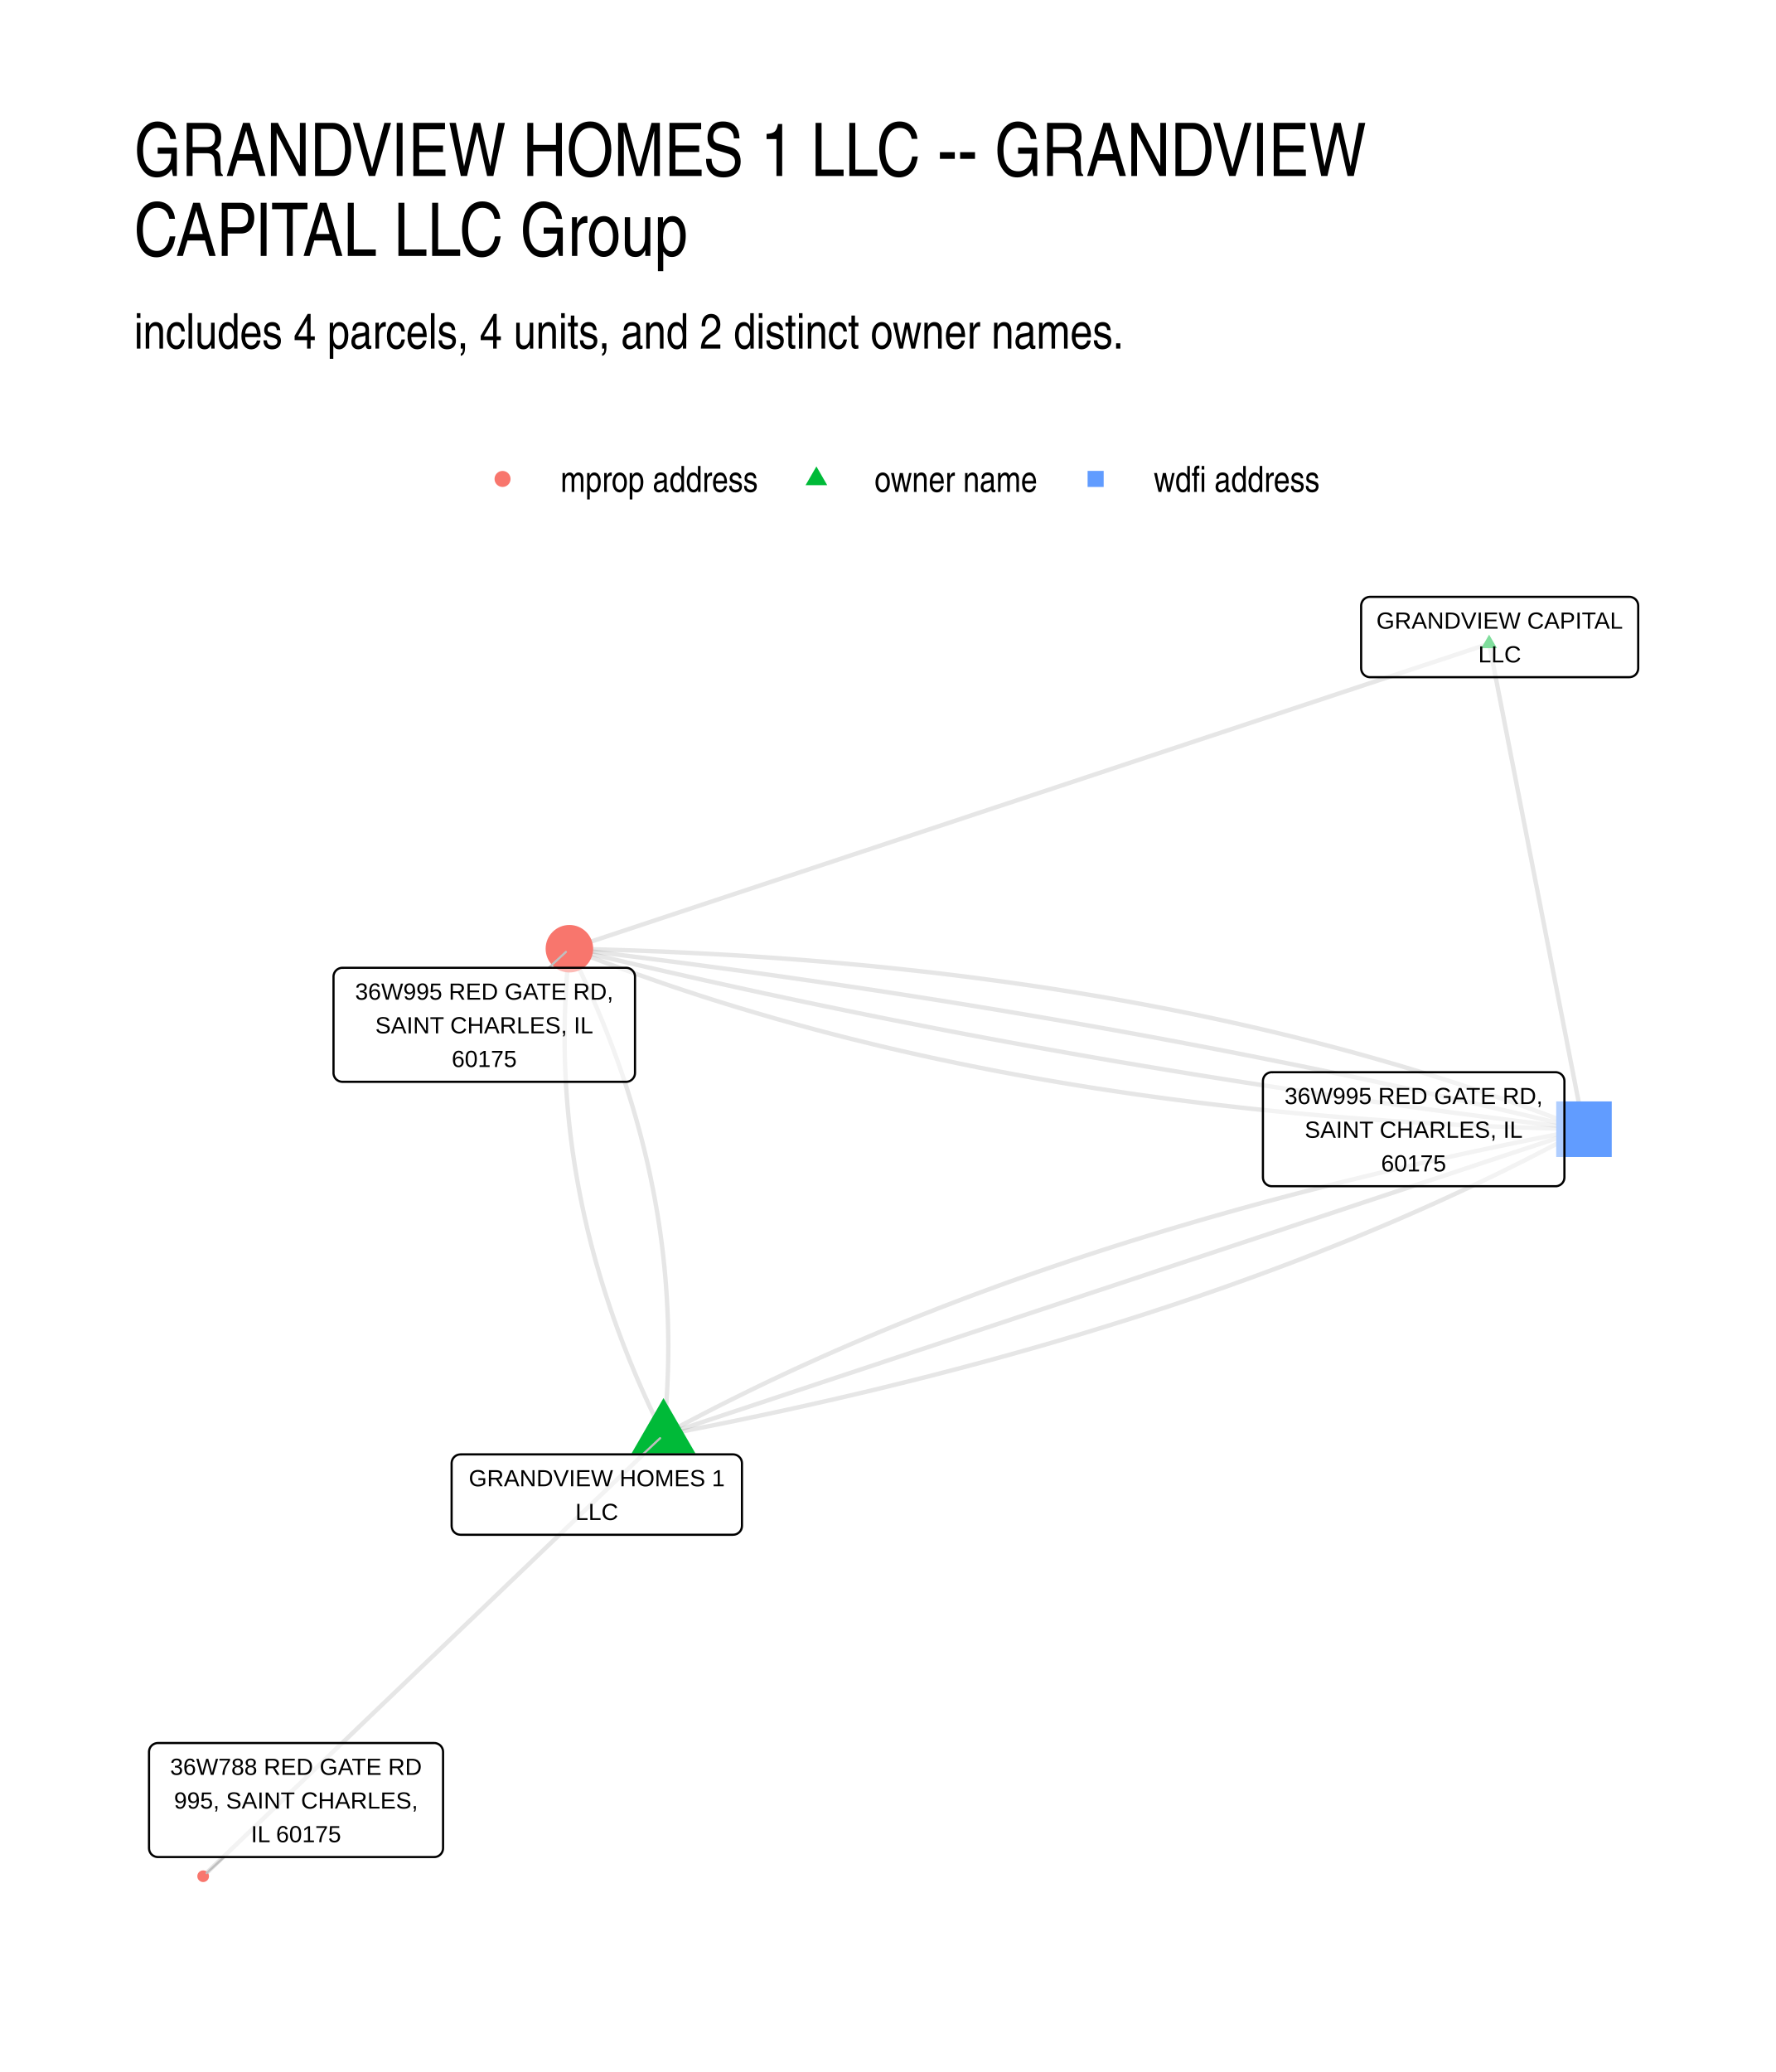
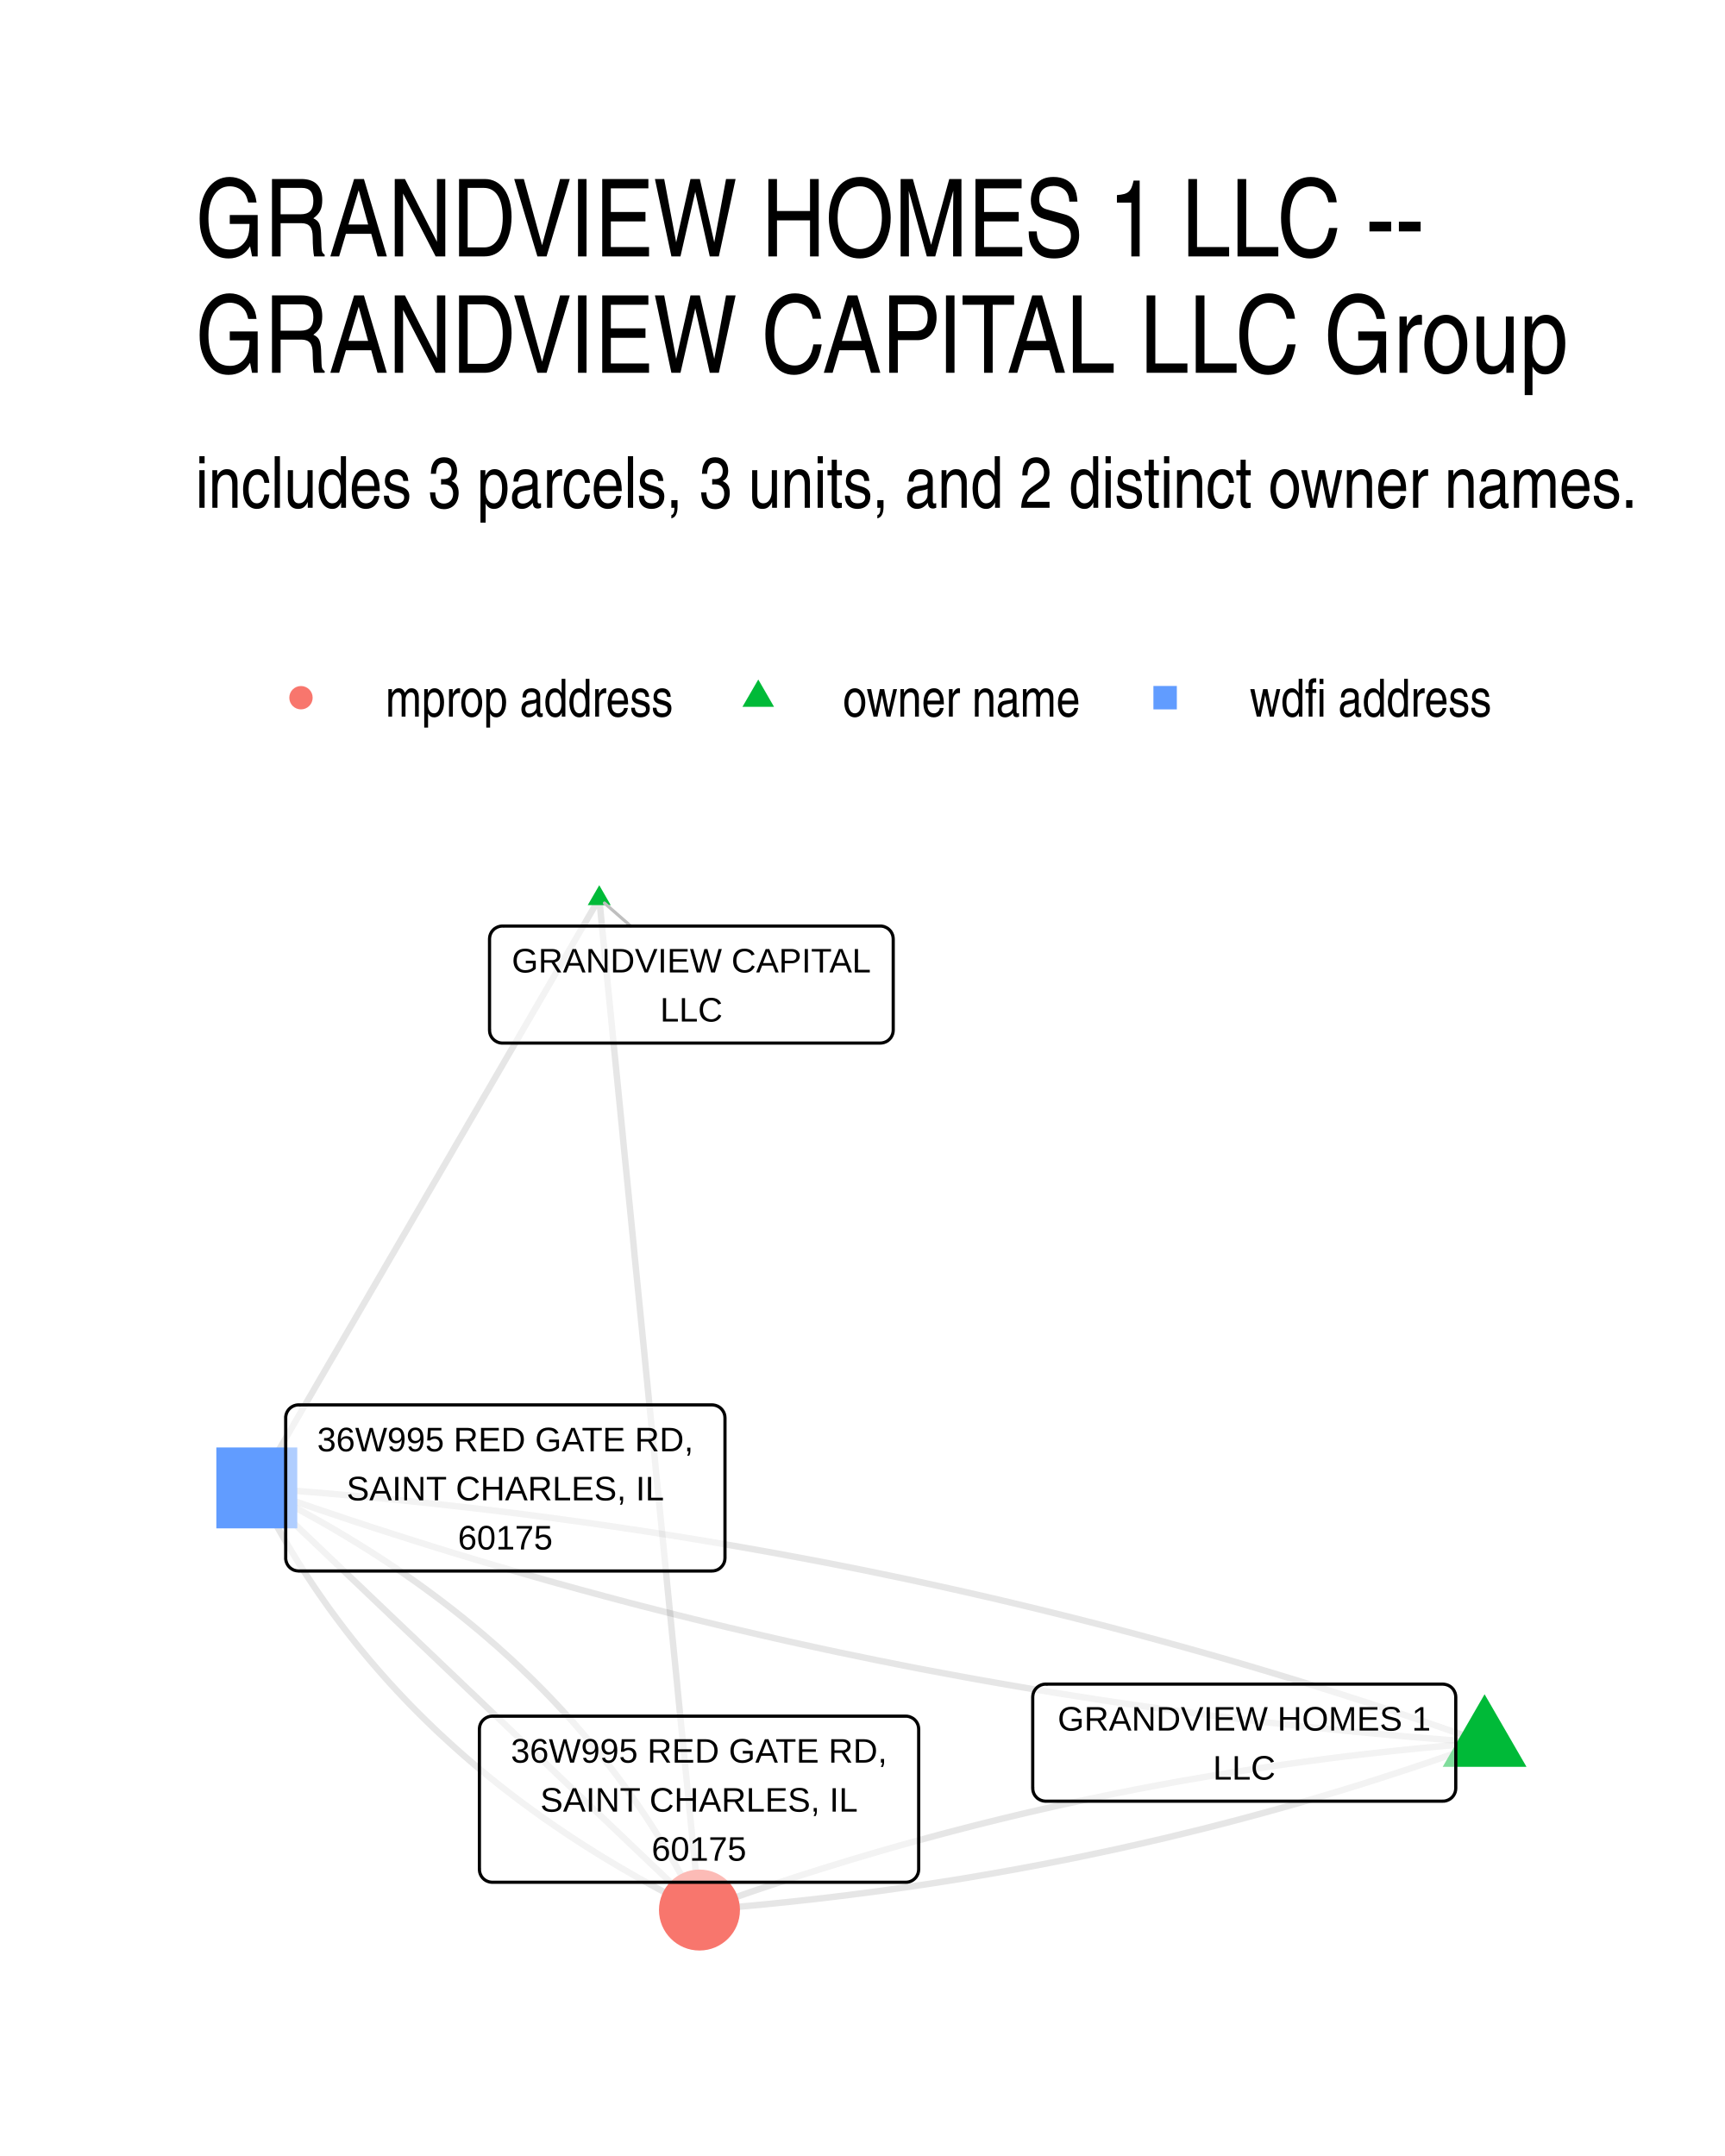
- <svg xmlns="http://www.w3.org/2000/svg" width="576" height="672" class="svglite" viewBox="0 0 432 504">
+ <svg xmlns="http://www.w3.org/2000/svg" width="384" height="480" class="svglite" viewBox="0 0 288 360">
  <defs>
-     <style>.svglite line,.svglite polyline,.svglite polygon,.svglite path,.svglite circle{fill:none;stroke:#000000;stroke-linecap:round;stroke-linejoin:round;stroke-miterlimit:10.00}.svglite text{white-space:pre}</style>
+     <style>.svglite polyline,.svglite polygon,.svglite path,.svglite circle{fill:none;stroke:#000000;stroke-linecap:round;stroke-linejoin:round;stroke-miterlimit:10.00}.svglite text{white-space:pre}</style>
  </defs>
  <rect width="100%" height="100%" style="stroke-linecap:round;stroke-linejoin:round;stroke-miterlimit:10.00;stroke:none;fill:#FFFFFF" />
  <defs>
-     <clipPath id="cpMC4wMHw0MzIuMDB8MC4wMHw1MDQuMDA=">
-       <path d="M0 0h432v504H0z" />
+     <clipPath id="cpMC4wMHwyODguMDB8MC4wMHwzNjAuMDA=">
+       <path d="M0 0h288v360H0z" />
    </clipPath>
  </defs>
-   <g clip-path="url(#cpMC4wMHw0MzIuMDB8MC4wMHw1MDQuMDA=)">
-     <path d="M0 0h432v504H0z" style="stroke-width:1.07;stroke:none;fill:#FFFFFF" />
+   <g clip-path="url(#cpMC4wMHwyODguMDB8MC4wMHwzNjAuMDA=)">
+     <path d="M0 0h288v360H0z" style="stroke-width:1.07;stroke:none;fill:#FFFFFF" />
  </g>
  <defs>
-     <clipPath id="cpMzIuNjN8NDAyLjExfDE0MS41OHw0NzEuMzc=">
-       <path d="M32.63 141.58h369.48v329.8H32.63z" />
+     <clipPath id="cpMzIuNjN8MjU4LjExfDE0MS41OHwzMjcuMzc=">
+       <path d="M32.63 141.58h225.48v185.8H32.63z" />
    </clipPath>
  </defs>
-   <g clip-path="url(#cpMzIuNjN8NDAyLjExfDE0MS41OHw0NzEuMzc=)">
-     <path d="m161.4 349.06.13-1.21.12-1.21.11-1.2.1-1.21.1-1.2.09-1.21.08-1.2.08-1.21.07-1.2.06-1.21.05-1.2.05-1.21.04-1.2.03-1.2.03-1.21.01-1.2.01-1.2.01-1.2-.01-1.21-.01-1.2-.02-1.2-.03-1.2-.03-1.2-.04-1.2-.05-1.2-.06-1.21-.06-1.2-.07-1.2-.08-1.2-.08-1.19-.09-1.2-.1-1.2-.11-1.2-.11-1.2-.13-1.2-.13-1.2-.13-1.2-.14-1.19-.16-1.2-.15-1.2-.17-1.19-.17-1.2-.18-1.2-.19-1.19-.19-1.2-.21-1.2-.21-1.19-.21-1.2-.23-1.19-.23-1.2-.24-1.19-.24-1.2-.25-1.19-.26-1.19-.27-1.2-.28-1.19-.28-1.19-.29-1.2-.3-1.19-.3-1.19-.31-1.19-.32-1.19-.33-1.2-.33-1.19-.34-1.19-.35-1.19-.35-1.19-.37-1.19-.37-1.19-.37-1.19-.39-1.19-.39-1.19-.4-1.19-.41-1.19-.41-1.19-.42-1.19-.43-1.18-.44-1.19-.44-1.19-.45-1.19-.46-1.18-.46-1.19-.48-1.19-.47-1.19-.49-1.18-.5-1.19-.5-1.18-.51-1.19-.51-1.18-.53-1.19-.53-1.18-.53-1.19-.55-1.18-.55-1.19-.56-1.18-.57-1.19-.58-1.18-.58-1.18-.59-1.19m22.89 118.29 2.71-.52 2.71-.53 2.69-.53 2.68-.53 2.68-.54 2.67-.54 2.65-.55 2.65-.56 2.64-.55 2.63-.57 2.62-.56 2.61-.58 2.6-.57 2.59-.59 2.59-.58 2.57-.59 2.57-.6 2.55-.6 2.55-.6 2.54-.61 2.53-.62 2.51-.62 2.51-.62 2.51-.63 2.49-.63 2.48-.64 2.47-.65 2.47-.64 2.45-.66 2.45-.65 2.43-.66 2.43-.67 2.42-.67 2.41-.68 2.4-.68 2.39-.68 2.38-.69 2.37-.7 2.36-.7 2.36-.7 2.34-.71 2.34-.72 2.32-.71 2.32-.73 2.31-.72 2.3-.74 2.29-.73 2.28-.75 2.27-.74 2.26-.75 2.25-.76 2.25-.76 2.23-.77 2.22-.77 2.22-.77 2.21-.78 2.19-.79 2.19-.79 2.18-.79 2.17-.8 2.16-.8 2.15-.81 2.15-.81 2.13-.82 2.12-.82 2.12-.83 2.1-.83 2.1-.84 2.09-.84 2.08-.84 2.06-.85 2.06-.86 2.05-.86 2.04-.86 2.04-.87 2.02-.88 2.01-.88 2.01-.88 1.99-.89 1.99-.89 1.98-.9 1.96-.9 1.96-.91 1.95-.91 1.94-.91 1.93-.93 1.92-.92 1.92-.93 1.9-.94 1.89-.94 1.89-.94 1.87-.95 1.87-.96 1.86-.96 1.85-.96 1.84-.97 1.83-.97 1.82-.98 1.81-.98" style="stroke-width:1.07;stroke:#000000;stroke-opacity:0.10;stroke-linecap:butt" />
-     <path d="m161.4 349.06-.59-1.19-.58-1.18-.58-1.18-.56-1.19-.56-1.18-.56-1.18-.54-1.19-.54-1.18-.53-1.19-.52-1.18-.52-1.19-.51-1.18-.5-1.19-.49-1.19-.49-1.18-.48-1.19-.47-1.19-.47-1.18-.46-1.19-.45-1.19-.44-1.19-.44-1.18-.42-1.19-.43-1.19-.41-1.19-.41-1.19-.39-1.19-.4-1.19-.38-1.19-.38-1.19-.37-1.19-.36-1.19-.36-1.19-.34-1.19-.35-1.19-.33-1.19-.33-1.19-.31-1.19-.32-1.2-.3-1.19-.3-1.19-.29-1.19-.28-1.2-.27-1.19-.27-1.19-.26-1.2-.26-1.19-.24-1.2-.24-1.19-.23-1.2-.22-1.19-.22-1.2-.21-1.19-.2-1.2-.2-1.19-.18-1.2-.18-1.2-.18-1.19-.16-1.2-.16-1.2-.15-1.19-.14-1.2-.14-1.2-.13-1.2-.12-1.2-.12-1.2-.1-1.19-.1-1.2-.09-1.2-.09-1.2-.08-1.2-.07-1.2-.06-1.2-.06-1.2-.05-1.2-.04-1.2-.03-1.21-.03-1.2-.02-1.2-.01-1.2v-2.41l.01-1.2.02-1.2.02-1.2.03-1.21.04-1.2.05-1.21.05-1.2.06-1.2.07-1.21.08-1.2.08-1.21.09-1.2.1-1.21.1-1.21.12-1.2.12-1.21.12-1.21m22.89 118.29 2.26-.75 2.26-.75 2.27-.76 2.26-.75 2.26-.75 2.26-.75 2.26-.75 2.26-.75 2.27-.75 2.26-.76 2.26-.75 2.26-.75 2.26-.75 2.27-.75 2.26-.75 2.26-.75 2.26-.76 2.26-.75 2.26-.75 2.27-.75 2.26-.75 2.26-.75 2.26-.75 2.26-.76 2.26-.75 2.27-.75 2.26-.75 2.26-.75 2.26-.75 2.26-.75 2.27-.76 2.26-.75 2.26-.75 2.26-.75 2.26-.75 2.26-.75 2.27-.75 2.26-.76 2.26-.75 2.26-.75 2.26-.75 2.27-.75 2.26-.75 2.26-.75 2.26-.76 2.26-.75 2.26-.75 2.27-.75 2.26-.75 2.26-.75 2.26-.75 2.26-.75 2.26-.76 2.27-.75 2.26-.75 2.26-.75 2.26-.75 2.26-.75 2.27-.75 2.26-.76 2.26-.75 2.26-.75 2.26-.75 2.26-.75 2.27-.75 2.26-.75 2.26-.76 2.26-.75 2.26-.75 2.27-.75 2.26-.75 2.26-.75 2.26-.75 2.26-.76 2.26-.75 2.27-.75 2.26-.75 2.26-.75 2.26-.75 2.26-.75 2.27-.76 2.26-.75 2.26-.75 2.26-.75 2.26-.75 2.26-.75 2.27-.75 2.26-.76 2.26-.75 2.26-.75 2.26-.75 2.26-.75 2.27-.75 2.26-.75 2.26-.75 2.26-.76 2.26-.75 2.27-.75 2.26-.75M161.4 349.06l-1.13 1.08-1.13 1.09-1.13 1.08-1.13 1.08-1.14 1.09-1.13 1.08-1.13 1.09-1.13 1.08-1.13 1.08-1.13 1.09-1.13 1.08-1.13 1.09-1.13 1.08-1.14 1.08-1.13 1.09-1.13 1.08-1.13 1.09-1.13 1.08-1.13 1.09-1.13 1.08-1.13 1.08-1.13 1.09-1.13 1.08-1.14 1.09-1.13 1.08-1.13 1.08-1.13 1.09-1.13 1.08-1.13 1.09-1.13 1.08-1.13 1.08-1.13 1.09-1.14 1.08-1.13 1.09-1.13 1.08-1.13 1.08-1.13 1.09-1.13 1.08-1.13 1.09-1.13 1.08-1.13 1.09-1.14 1.08-1.13 1.08-1.13 1.09-1.13 1.08-1.13 1.09-1.13 1.08-1.13 1.08-1.13 1.09-1.13 1.08-1.14 1.09-1.13 1.08-1.13 1.08-1.13 1.09-1.13 1.08-1.13 1.09-1.13 1.08-1.13 1.08-1.13 1.09-1.14 1.08-1.13 1.09-1.13 1.08-1.13 1.08-1.13 1.09-1.13 1.08-1.13 1.09-1.13 1.08-1.13 1.09-1.13 1.08-1.14 1.08-1.13 1.09-1.13 1.08-1.13 1.09-1.13 1.08-1.13 1.08-1.13 1.09-1.13 1.08-1.13 1.09-1.14 1.08-1.13 1.08-1.13 1.09-1.13 1.08-1.13 1.09-1.13 1.08-1.13 1.08-1.13 1.09-1.13 1.08-1.14 1.09-1.13 1.08-1.13 1.08-1.13 1.09-1.13 1.08-1.13 1.09-1.13 1.08-1.13 1.09-1.13 1.08-1.14 1.08-1.13 1.09-1.13 1.08" style="stroke-width:1.07;stroke:#000000;stroke-opacity:0.10;stroke-linecap:butt" />
-     <path d="m161.4 349.06 1.81-.98 1.82-.98 1.83-.98 1.84-.96 1.85-.97 1.86-.96 1.86-.95 1.88-.95 1.88-.94 1.9-.94 1.9-.94 1.91-.93 1.93-.93 1.93-.92 1.94-.91 1.95-.92 1.95-.9 1.97-.91 1.98-.89 1.98-.9 2-.88 2-.89 2.02-.88 2.02-.87 2.03-.87 2.04-.86 2.05-.86 2.06-.86 2.07-.85 2.08-.85 2.09-.84 2.09-.83 2.11-.83 2.11-.83 2.13-.82 2.13-.82 2.14-.81 2.15-.81 2.17-.8 2.17-.8 2.17-.8 2.19-.79 2.2-.78 2.21-.78 2.21-.78 2.23-.77 2.23-.76 2.25-.76 2.25-.76 2.26-.75 2.27-.75 2.28-.74 2.29-.74 2.3-.73 2.31-.73 2.31-.72 2.33-.72 2.33-.71 2.35-.71 2.35-.7 2.37-.7 2.37-.7 2.38-.69 2.39-.68 2.4-.68 2.41-.68 2.42-.67 2.42-.67 2.44-.66 2.45-.66 2.45-.65 2.46-.65 2.48-.64 2.48-.64 2.49-.63 2.5-.63 2.51-.62 2.52-.62 2.53-.62 2.54-.61 2.54-.6 2.56-.6 2.57-.6 2.57-.59 2.58-.59 2.6-.58 2.6-.58 2.61-.57 2.62-.57 2.63-.56 2.64-.56 2.65-.55 2.65-.55 2.67-.54 2.67-.54 2.69-.54 2.69-.53 2.71-.52 2.71-.52m-23.08-118.1-2.26.75-2.26.75-2.26.75-2.26.75-2.26.75-2.26.75-2.26.74-2.26.75-2.26.75-2.26.75-2.26.75-2.26.75-2.26.75-2.26.75-2.26.75-2.26.75-2.26.75-2.26.75-2.26.75-2.26.75-2.26.75-2.26.75-2.26.75-2.26.75-2.26.75-2.25.75-2.26.75-2.26.75-2.26.75-2.26.74-2.26.75-2.26.75-2.26.75-2.26.75-2.26.75-2.26.75-2.26.75-2.26.75-2.26.75-2.26.75-2.26.75-2.26.75-2.26.75-2.26.75-2.26.75-2.26.75-2.26.75-2.26.75-2.26.75-2.26.75-2.26.75-2.26.75-2.26.74-2.26.75-2.26.75-2.26.75-2.26.75-2.26.75-2.26.75-2.26.75-2.26.75-2.26.75-2.26.75-2.26.75-2.26.75-2.26.75-2.26.75-2.26.75-2.26.75-2.26.75-2.26.75-2.26.75-2.26.75-2.26.75-2.26.75-2.26.74-2.26.75-2.26.75-2.26.75-2.26.75-2.26.75-2.26.75-2.26.75-2.26.75-2.26.75-2.26.75-2.26.75-2.26.75-2.26.75-2.26.75-2.26.75-2.26.75-2.26.75-2.26.75-2.26.75-2.26.75-2.26.75-2.26.75-2.26.74m223.73-74.2.24 1.19.23 1.19.23 1.2.23 1.19.24 1.19.23 1.2.23 1.19.24 1.19.23 1.19.23 1.2.24 1.19.23 1.19.23 1.2.24 1.19.23 1.19.23 1.19.23 1.2.24 1.19.23 1.19.23 1.2.24 1.19.23 1.19.23 1.2.24 1.19.23 1.19.23 1.19.24 1.2.23 1.19.23 1.19.23 1.2.24 1.19.23 1.19.23 1.2.24 1.19.23 1.19.23 1.19.24 1.2.23 1.19.23 1.19.24 1.2.23 1.19.23 1.19.23 1.19.24 1.2.23 1.19.23 1.19.24 1.2.23 1.19.23 1.19.24 1.2.23 1.19.23 1.19.24 1.19.23 1.2.23 1.19.23 1.19.24 1.2.23 1.19.23 1.19.24 1.19.23 1.2.23 1.19.24 1.19.23 1.2.23 1.19.24 1.19.23 1.2.23 1.19.23 1.19.24 1.19.23 1.2.23 1.19.24 1.19.23 1.2.23 1.19.24 1.19.23 1.19.23 1.2.24 1.19.23 1.19.23 1.2.23 1.19.24 1.19.23 1.2.23 1.19.24 1.19.23 1.19.23 1.2.24 1.19.23 1.19.23 1.2.24 1.19.23 1.19.23 1.19.23 1.2.24 1.19.23 1.19.23 1.2.24 1.19" style="stroke-width:1.07;stroke:#000000;stroke-opacity:0.10;stroke-linecap:butt" />
-     <path d="m385.32 274.67-2.1-.83-2.1-.81-2.11-.81-2.12-.81-2.13-.79-2.13-.79-2.14-.77-2.15-.78-2.16-.76-2.17-.75-2.18-.75-2.18-.74-2.19-.73-2.2-.73-2.21-.71-2.22-.71-2.22-.7-2.24-.7-2.24-.68-2.24-.68-2.26-.67-2.27-.66-2.27-.65-2.28-.65-2.29-.64-2.3-.63-2.3-.62-2.32-.62-2.32-.6-2.33-.6-2.34-.59-2.35-.59-2.35-.57-2.36-.57-2.37-.56-2.38-.55-2.39-.55-2.4-.54-2.4-.53-2.41-.52-2.42-.51-2.43-.51-2.43-.49-2.45-.49-2.45-.49-2.46-.47-2.47-.47-2.48-.46-2.48-.45-2.49-.44-2.51-.44-2.51-.42-2.51-.42-2.53-.42-2.53-.4-2.54-.4-2.55-.39-2.56-.38-2.57-.37-2.57-.37-2.58-.35-2.59-.35-2.6-.35-2.61-.33-2.62-.33-2.62-.32-2.63-.31-2.64-.3-2.65-.29-2.65-.29-2.67-.28-2.67-.27-2.68-.27-2.69-.25-2.69-.25-2.71-.24-2.71-.24-2.72-.22-2.73-.22-2.74-.21-2.74-.2-2.76-.19-2.76-.19-2.77-.18-2.77-.17-2.79-.16-2.79-.15-2.81-.15-2.81-.14-2.81-.13-2.83-.13-2.84-.11-2.84-.11-2.85-.1-2.86-.09-2.87-.09-2.87-.07-2.88-.07-2.9-.07" style="stroke-width:1.07;stroke:#000000;stroke-opacity:0.10;stroke-linecap:butt" />
-     <path d="m385.32 274.67-2.36-.57-2.37-.57-2.36-.56-2.37-.57-2.37-.56-2.37-.56-2.38-.55-2.38-.55-2.38-.55-2.39-.55-2.38-.55-2.39-.54-2.4-.54-2.39-.53-2.4-.54-2.4-.53-2.4-.53-2.41-.53-2.41-.52-2.41-.52-2.41-.52-2.42-.52-2.42-.51-2.42-.51-2.43-.51-2.43-.51-2.43-.5-2.43-.5-2.44-.5-2.43-.49-2.45-.49-2.44-.49-2.45-.49-2.45-.49-2.45-.48-2.45-.48-2.46-.48-2.46-.47-2.47-.47-2.46-.47-2.47-.47-2.47-.46-2.48-.47-2.47-.45-2.48-.46-2.48-.45-2.49-.46-2.49-.44-2.49-.45-2.49-.44-2.49-.44-2.5-.44-2.5-.44-2.51-.43-2.5-.43-2.51-.43-2.52-.42-2.51-.43-2.52-.42-2.52-.41-2.52-.42-2.53-.41-2.52-.41-2.54-.41-2.53-.4-2.54-.4-2.53-.4-2.55-.4-2.54-.39-2.55-.4-2.55-.38-2.55-.39-2.56-.38-2.55-.38-2.56-.38-2.57-.38-2.56-.37-2.57-.37-2.57-.37-2.58-.37-2.58-.36-2.58-.36-2.58-.36-2.58-.35-2.59-.35-2.59-.35-2.6-.35-2.59-.35-2.6-.34-2.6-.34-2.61-.33-2.6-.34-2.61-.33-2.61-.33-2.62-.33-2.62-.32-2.62-.32-2.62-.32-2.63-.32" style="stroke-width:1.07;stroke:#000000;stroke-opacity:0.10;stroke-linecap:butt" />
-     <path d="m385.32 274.67-2.63-.32-2.62-.32-2.62-.32-2.62-.32-2.61-.33-2.62-.33-2.61-.33-2.6-.33-2.61-.34-2.6-.34-2.6-.34-2.59-.34-2.6-.35-2.59-.35-2.59-.35-2.58-.36-2.58-.36-2.58-.36-2.58-.36-2.57-.36-2.58-.37-2.56-.37-2.57-.38-2.56-.37-2.57-.38-2.55-.38-2.56-.39-2.55-.38-2.55-.39-2.55-.39-2.54-.4-2.54-.39-2.54-.4-2.54-.4-2.53-.41-2.53-.4-2.53-.41-2.53-.42-2.52-.41-2.52-.42-2.52-.42-2.51-.42-2.52-.43-2.5-.42-2.51-.43-2.5-.44-2.51-.43-2.49-.44-2.5-.44-2.49-.45-2.49-.44-2.49-.45-2.49-.45-2.48-.46-2.48-.45-2.47-.46-2.48-.46-2.47-.47-2.47-.46-2.46-.47-2.47-.47-2.46-.48-2.45-.48-2.46-.48-2.45-.48-2.45-.48-2.45-.49-2.44-.49-2.44-.49-2.44-.5-2.44-.5-2.43-.5-2.43-.5-2.43-.51-2.43-.5-2.42-.52-2.42-.51-2.41-.52-2.42-.51-2.41-.53-2.41-.52-2.41-.53-2.4-.53-2.4-.53-2.4-.53-2.39-.54-2.4-.54-2.39-.54-2.38-.54-2.39-.55-2.38-.55-2.38-.55-2.38-.56-2.37-.56-2.37-.56-2.37-.56-2.36-.57-2.37-.56-2.36-.58" style="stroke-width:1.07;stroke:#000000;stroke-opacity:0.10;stroke-linecap:butt" />
-     <path d="m385.32 274.67-2.89-.06-2.89-.07-2.87-.08-2.87-.08-2.86-.1-2.85-.1-2.84-.1-2.84-.12-2.82-.12-2.82-.13-2.81-.14-2.81-.15-2.79-.16-2.78-.16-2.78-.17-2.77-.18-2.76-.18-2.76-.2-2.74-.2-2.74-.21-2.73-.22-2.72-.22-2.71-.23-2.71-.24-2.69-.25-2.69-.26-2.68-.26-2.67-.27-2.67-.28-2.65-.29-2.65-.3-2.64-.3-2.63-.31-2.62-.32-2.62-.33-2.61-.33-2.59-.34-2.59-.35-2.59-.36-2.57-.36-2.57-.38-2.56-.38-2.55-.39-2.54-.39-2.53-.41-2.53-.41-2.51-.42-2.51-.43-2.5-.43-2.5-.45-2.48-.45-2.48-.46-2.47-.46-2.46-.48-2.45-.48-2.44-.49-2.44-.5-2.43-.51-2.42-.51-2.41-.52-2.4-.53-2.4-.54-2.39-.54-2.37-.55-2.38-.56-2.36-.57-2.35-.58-2.35-.58-2.34-.59-2.33-.6-2.32-.61-2.31-.61-2.31-.63-2.3-.63-2.29-.64-2.28-.64-2.27-.66-2.27-.66-2.25-.67-2.25-.67-2.24-.69-2.24-.69-2.22-.7-2.22-.71-2.21-.72-2.2-.72-2.19-.73-2.18-.74-2.18-.75-2.16-.76-2.16-.76-2.16-.77-2.14-.78-2.13-.79-2.13-.79-2.12-.8-2.11-.81-2.1-.82-2.1-.83" style="stroke-width:1.07;stroke:#000000;stroke-opacity:0.10;stroke-linecap:butt" />
-     <path d="m161.4 340.07 7.78 13.48h-15.56zm200.84-185.71 1.92 3.31h-3.83z" style="stroke-width:0.71;stroke:none;fill:#00BA38" />
-     <path d="M378.56 281.43h13.51v-13.52h-13.51z" style="stroke-width:0.71;stroke:none;fill:#619CFF" />
-     <circle cx="138.51" cy="230.77" r="5.78" style="stroke-width:0.71;stroke:none;fill:#F8766D" />
-     <circle cx="49.42" cy="456.38" r="1.42" style="stroke-width:0.71;stroke:none;fill:#F8766D" />
-     <path d="m156.38 353.77 4.19-3.93m-27.09-114.43 4.19-3.86M54.52 451.71l-4.25 3.9" style="stroke-width:0.53;stroke:#BFBFBF" />
-     <path d="M112.02 373.32h66.31l-.08-.01.34-.01.34-.07.33-.12.3-.18.27-.22.23-.26.19-.29.13-.32.08-.34.03-.34h0v-15.23h0l-.03-.34-.08-.34-.13-.32-.19-.29-.23-.26-.27-.22-.3-.18-.33-.12-.34-.07-.26-.02h-66.31l.26.02-.35-.01-.34.04-.34.09-.31.15-.29.2-.25.24-.21.28-.16.31-.11.33-.05.34-.01.17v15.23l.01-.18v.35l.05.34.11.33.16.31.21.28.25.24.29.2.31.15.34.09.34.04z" style="stroke-width:0.53;fill:#FFFFFF;fill-opacity:0.50" />
-     <text x="145.18" y="361.52" lengthAdjust="spacingAndGlyphs" style="font-size:5.69px;font-family:&quot;Liberation Sans&quot;" text-anchor="middle" textLength="63.43">GRANDVIEW HOMES 1</text>
-     <text x="145.18" y="369.72" lengthAdjust="spacingAndGlyphs" style="font-size:5.69px;font-family:&quot;Liberation Sans&quot;" text-anchor="middle" textLength="10.31">LLC</text>
-     <path d="M333.27 164.72h63.08-.08l.34-.02.34-.07.33-.12.3-.17.27-.22.23-.26.18-.3.14-.32.08-.33.03-.35h0v-15.22h0l-.03-.35-.08-.34-.14-.32-.18-.29-.23-.26-.27-.22-.3-.17-.33-.13-.34-.07-.26-.01h-63.08l.26.01-.34-.01-.35.04-.33.1-.32.15-.28.19-.25.24-.21.28-.16.31-.11.33-.06.34-.01.18v15.22l.01-.18v.35l.06.35.11.33.16.3.21.28.25.24.28.2.32.15.33.1.35.04z" style="stroke-width:0.53;fill:#FFFFFF;fill-opacity:0.50" />
-     <text x="364.81" y="152.92" lengthAdjust="spacingAndGlyphs" style="font-size:5.69px;font-family:&quot;Liberation Sans&quot;" text-anchor="middle" textLength="60.2">GRANDVIEW CAPITAL</text>
-     <text x="364.81" y="161.12" lengthAdjust="spacingAndGlyphs" style="font-size:5.69px;font-family:&quot;Liberation Sans&quot;" text-anchor="middle" textLength="10.31">LLC</text>
-     <path d="M309.38 288.54h69.02-.09l.35-.01.34-.07.33-.13.3-.17.27-.22.23-.26.18-.29.14-.32.08-.34.03-.35h0v-23.41h0l-.03-.35-.08-.34-.14-.32-.18-.29-.23-.26-.27-.22-.3-.17-.33-.13-.34-.07-.26-.01h-69.02l.26.01-.35-.01-.34.04-.34.1-.31.15-.29.19-.25.24-.21.28-.16.31-.11.33-.05.34-.01.18v23.41l.01-.17v.35l.05.34.11.33.16.31.21.27.25.25.29.19.31.15.34.1.34.04z" style="stroke-width:0.53;fill:#FFFFFF;fill-opacity:0.50" />
-     <text x="343.89" y="268.55" lengthAdjust="spacingAndGlyphs" style="font-size:5.69px;font-family:&quot;Liberation Sans&quot;" text-anchor="middle" textLength="66.14">36W995 RED GATE RD,</text>
-     <text x="343.89" y="276.75" lengthAdjust="spacingAndGlyphs" style="font-size:5.69px;font-family:&quot;Liberation Sans&quot;" text-anchor="middle" textLength="53.74">SAINT CHARLES, IL</text>
-     <text x="343.89" y="284.94" lengthAdjust="spacingAndGlyphs" style="font-size:5.69px;font-family:&quot;Liberation Sans&quot;" text-anchor="middle" textLength="18.11">60175</text>
-     <path d="M83.29 263.14h69.02-.09l.35-.01.34-.07.32-.12.3-.18.27-.22.23-.26.19-.29.14-.32.08-.34.03-.35h0v-23.41h0l-.03-.35-.08-.34-.14-.32-.19-.29-.23-.26-.27-.22-.3-.17-.32-.13-.34-.07-.26-.01H83.29l.26.01-.35-.01-.34.04-.34.1-.31.15-.29.19-.25.25-.21.27-.16.31-.11.33-.06.34v23.59-.17.35l.06.34.11.33.16.31.21.28.25.24.29.19.31.15.34.1.34.04z" style="stroke-width:0.53;fill:#FFFFFF;fill-opacity:0.50" />
-     <text x="117.8" y="243.16" lengthAdjust="spacingAndGlyphs" style="font-size:5.69px;font-family:&quot;Liberation Sans&quot;" text-anchor="middle" textLength="66.14">36W995 RED GATE RD,</text>
-     <text x="117.8" y="251.35" lengthAdjust="spacingAndGlyphs" style="font-size:5.69px;font-family:&quot;Liberation Sans&quot;" text-anchor="middle" textLength="53.74">SAINT CHARLES, IL</text>
-     <text x="117.8" y="259.54" lengthAdjust="spacingAndGlyphs" style="font-size:5.69px;font-family:&quot;Liberation Sans&quot;" text-anchor="middle" textLength="18.11">60175</text>
-     <path d="M38.41 451.71h67.21-.09l.35-.01.34-.07.33-.12.3-.18.27-.22.23-.26.18-.29.14-.32.08-.34.03-.35h0v-23.41h0l-.03-.35-.08-.34-.14-.32-.18-.29-.23-.26-.27-.22-.3-.17-.33-.13-.34-.07-.26-.01H38.41l.26.01-.35-.01-.34.04-.34.1-.31.15-.29.19-.25.25-.21.27-.16.31-.11.33-.05.34-.01.18v23.41l.01-.17v.35l.05.34.11.33.16.31.21.28.25.24.29.19.31.15.34.1.34.04z" style="stroke-width:0.53;fill:#FFFFFF;fill-opacity:0.50" />
-     <text x="72.01" y="431.72" lengthAdjust="spacingAndGlyphs" style="font-size:5.69px;font-family:&quot;Liberation Sans&quot;" text-anchor="middle" textLength="64.33">36W788 RED GATE RD</text>
-     <text x="72.01" y="439.92" lengthAdjust="spacingAndGlyphs" style="font-size:5.69px;font-family:&quot;Liberation Sans&quot;" text-anchor="middle" textLength="61.57">995, SAINT CHARLES,</text>
-     <text x="72.01" y="448.11" lengthAdjust="spacingAndGlyphs" style="font-size:5.69px;font-family:&quot;Liberation Sans&quot;" text-anchor="middle" textLength="24.76">IL 60175</text>
+   <g clip-path="url(#cpMzIuNjN8MjU4LjExfDE0MS41OHwzMjcuMzc=)">
+     <path d="m247.86 290.98-1.38.11-1.38.11-1.38.11-1.38.12-1.38.12-1.37.13-1.38.13-1.37.13-1.37.14-1.38.14-1.37.14-1.37.15-1.36.15-1.37.15-1.37.16-1.36.16-1.36.16-1.37.17-1.36.17-1.36.18-1.35.18-1.36.18-1.36.19-1.35.19-1.36.19-1.35.2-1.35.2-1.35.2-1.35.21-1.35.21-1.34.21-1.35.22-1.34.22-1.35.23-1.34.23-1.34.23-1.34.23-1.34.24-1.33.25-1.34.24-1.33.25-1.34.26-1.33.25-1.33.27-1.33.26-1.33.27-1.33.27-1.32.28-1.33.27-1.32.29-1.33.28-1.32.29-1.32.29-1.32.3-1.32.3-1.31.3-1.32.31-1.31.31-1.32.32-1.31.31-1.31.33-1.31.32-1.31.33-1.3.33-1.31.34-1.31.34-1.3.34-1.3.35-1.3.35-1.3.35-1.3.36-1.3.36-1.3.36-1.29.37-1.3.37-1.29.38-1.29.38-1.29.38-1.29.38-1.29.39-1.29.4-1.28.39-1.29.4-1.28.41-1.29.4-1.28.41-1.28.42-1.28.42-1.27.42-1.28.42-1.28.43-1.27.43-1.27.44-1.27.44-1.27.44-1.27.45-1.27.45-1.27.45-1.27.46m131.08-27.95-1.98-.7-1.98-.7-1.99-.69-1.99-.69-1.99-.68-1.99-.67-1.99-.67-1.99-.67-2-.65-2-.66-2-.64-2-.65-2-.63-2.01-.63-2.01-.63-2.01-.62-2.01-.61-2.01-.61-2.01-.6-2.02-.6-2.02-.59-2.02-.59-2.02-.58-2.02-.57-2.03-.57-2.03-.56-2.03-.56-2.03-.55-2.03-.55-2.03-.54-2.04-.54-2.04-.53-2.04-.52-2.04-.52-2.04-.51-2.05-.51-2.04-.5-2.05-.5-2.05-.49-2.06-.49-2.05-.48-2.06-.47-2.05-.47-2.06-.46-2.07-.46-2.06-.45-2.06-.45-2.07-.44-2.07-.43-2.07-.43-2.07-.43-2.08-.42-2.07-.41-2.08-.41-2.08-.4-2.08-.39-2.09-.39-2.08-.39-2.09-.38-2.09-.37-2.09-.37-2.09-.36-2.09-.36-2.1-.35-2.1-.35-2.1-.34-2.1-.33-2.1-.33-2.1-.33-2.11-.31-2.11-.32-2.11-.3-2.11-.31-2.12-.29-2.11-.29-2.12-.29-2.12-.27-2.12-.28-2.12-.27-2.13-.26-2.12-.26-2.13-.25-2.13-.24-2.14-.24-2.13-.24-2.14-.23-2.13-.22-2.14-.22-2.14-.21-2.15-.2-2.14-.21-2.15-.19-2.15-.19-2.15-.19-2.15-.17-2.15-.18-2.16-.16-2.15-.17-2.16-.15" style="stroke-width:1.07;stroke:#000000;stroke-opacity:0.10;stroke-linecap:butt" />
+     <path d="m247.86 290.98-1.26.46-1.27.45-1.27.45-1.27.45-1.27.44-1.27.44-1.27.44-1.28.43-1.27.43-1.28.42-1.28.42-1.28.42-1.28.41-1.28.42-1.28.4-1.28.41-1.29.4-1.28.39-1.29.4-1.29.38-1.29.39-1.29.38-1.29.38-1.29.38-1.3.37-1.29.37-1.3.36-1.3.36-1.3.36-1.3.35-1.3.35-1.3.35-1.31.34-1.3.34-1.31.34-1.3.33-1.31.33-1.31.32-1.31.32-1.32.32-1.31.32-1.31.31-1.32.3-1.32.31-1.31.3-1.32.29-1.32.3-1.33.29-1.32.28-1.32.28-1.33.28-1.32.28-1.33.27-1.33.27-1.33.26-1.33.26-1.33.26-1.34.25-1.33.25-1.34.25-1.34.24-1.33.24-1.34.24-1.34.23-1.35.23-1.34.23-1.34.22-1.35.22-1.35.21-1.34.21-1.35.21-1.35.2-1.35.2-1.36.2-1.35.19-1.35.19-1.36.19-1.36.18-1.36.18-1.36.17-1.36.18-1.36.16-1.36.17-1.37.16-1.36.16-1.37.15-1.37.15-1.37.15-1.37.14-1.37.14-1.37.14-1.37.13-1.38.13-1.38.12-1.37.13-1.38.11-1.38.12-1.38.11-1.39.11m131.08-27.95-2.16-.15-2.15-.17-2.16-.16-2.15-.18-2.15-.18-2.16-.18-2.14-.19-2.15-.2-2.14-.2-2.15-.2-2.14-.21-2.14-.22-2.14-.23-2.13-.22-2.13-.24-2.14-.24-2.13-.24-2.13-.26-2.12-.25-2.13-.26-2.12-.27-2.12-.28-2.12-.28-2.12-.28-2.11-.29-2.12-.3-2.11-.3-2.11-.3-2.11-.32-2.11-.31-2.1-.33-2.1-.33-2.1-.33-2.1-.34-2.1-.35-2.1-.35-2.09-.36-2.09-.36-2.09-.37-2.09-.37-2.09-.38-2.09-.39-2.08-.39-2.08-.39-2.08-.4-2.08-.41-2.07-.42-2.08-.41-2.07-.43-2.07-.43-2.07-.43-2.07-.44-2.06-.45-2.06-.45-2.07-.46-2.06-.46-2.05-.47-2.06-.48-2.05-.48-2.06-.48-2.05-.49-2.05-.5-2.04-.5-2.05-.51-2.04-.51-2.04-.52-2.04-.52-2.04-.53-2.04-.54-2.03-.54-2.03-.55-2.04-.55-2.02-.56-2.03-.56-2.03-.57-2.02-.58-2.02-.58-2.02-.58-2.02-.59-2.02-.6-2.01-.6-2.01-.61-2.01-.61-2.01-.62-2.01-.63-2.01-.63-2-.64-2-.64-2-.64-2-.66-2-.65-1.99-.67-1.99-.67-2-.67-1.98-.68-1.99-.69-1.99-.69-1.98-.7-1.98-.7" style="stroke-width:1.07;stroke:#000000;stroke-opacity:0.10;stroke-linecap:butt" />
+     <path d="m100.05 150.02.17 1.71.16 1.7.17 1.71.17 1.71.17 1.7.17 1.71.17 1.71.17 1.7.17 1.71.17 1.7.17 1.71.17 1.71.16 1.7.17 1.71.17 1.7.17 1.71.17 1.71.17 1.7.17 1.71.17 1.7.17 1.71.17 1.71.17 1.7.16 1.71.17 1.71.17 1.7.17 1.71.17 1.7.17 1.71.17 1.71.17 1.7.17 1.71.17 1.7.17 1.71.16 1.71.17 1.7.17 1.71.17 1.7.17 1.71.17 1.71.17 1.7.17 1.71.17 1.71.17 1.7.17 1.71.16 1.7.17 1.71.17 1.71.17 1.7.17 1.71.17 1.7.17 1.71.17 1.71.17 1.7.17 1.71.16 1.7.17 1.71.17 1.71.17 1.7.17 1.71.17 1.7.17 1.71.17 1.71.17 1.7.17 1.71.17 1.71.16 1.7.17 1.71.17 1.7.17 1.71.17 1.71.17 1.7.17 1.71.17 1.7.17 1.71.17 1.71.17 1.7.16 1.71.17 1.7.17 1.71.17 1.71.17 1.7.17 1.71.17 1.71.17 1.7.17 1.71.17 1.7.17 1.71.16 1.71.17 1.7.17 1.71.17 1.7.17 1.71.17 1.71.17 1.7.17 1.71.17 1.7.17 1.71.16 1.71m-16.73-168.91-.58 1-.58.99-.58.99-.57 1-.58.99-.58 1-.58.99-.57 1-.58.99-.58.99-.58 1-.57.99-.58 1-.58.99-.58 1-.57.99-.58.99-.58 1-.58.99-.57 1-.58.99-.58.99-.58 1-.57.99-.58 1-.58.99-.58 1-.57.99-.58.99-.58 1-.57.99-.58 1-.58.99-.58.99-.57 1-.58.99-.58 1-.58.99-.57 1-.58.99-.58.99-.58 1-.57.99-.58 1-.58.99-.58 1-.57.99-.58.99-.58 1-.58.99-.57 1-.58.99-.58.99-.58 1-.57.99-.58 1-.58.99-.58 1-.57.99-.58.99-.58 1-.58.99-.57 1-.58.99-.58 1-.58.99-.57.99-.58 1-.58.99-.58 1-.57.99-.58.99-.58 1-.58.99-.57 1-.58.99-.58 1-.58.99-.57.99-.58 1-.58.99-.58 1-.57.99-.58.99-.58 1-.58.99-.57 1-.58.99-.58 1-.58.99-.57.99-.58 1-.58.99-.58 1-.57.99-.58 1-.58.99-.58.99-.57 1m0 0 .45.91.46.9.46.9.47.9.48.89.48.89.49.89.5.88.5.87.51.88.51.87.52.86.52.86.53.86.54.85.54.85.55.84.56.84.56.84.56.83.58.83.58.83.58.82.59.81.6.82.6.8.61.81.61.8.63.8.62.79.63.79.64.78.65.78.65.78.66.77.66.77.67.76.67.76.68.76.69.75.69.75.7.74.7.74.71.74.72.73.72.73.73.72.74.72.74.72.74.71.76.71.76.7.76.7.77.7.78.69.78.69.79.68.79.68.8.68.81.67.81.67.82.66.82.66.84.66.83.65.84.64.85.65.86.64.86.63.86.63.88.63.87.63.89.61.89.62.9.61.9.61.91.6.91.6.92.6.93.59.93.58.94.59.94.58.95.57.96.57.96.57.97.56.97.56.98.56.99.55.99.55 1 .54 1 .54 1.01.53 1.02.53 1.02.53 1.03.52 1.03.52 1.04.52" style="stroke-width:1.07;stroke:#000000;stroke-opacity:0.10;stroke-linecap:butt" />
+     <path d="m42.88 248.45.74.71.75.71.75.71.74.72.75.71.75.71.74.71.75.71.75.71.74.72.75.71.75.71.74.71.75.71.75.72.74.71.75.71.74.71.75.71.75.72.74.71.75.71.75.71.74.71.75.72.75.71.74.71.75.71.75.71.74.72.75.71.75.71.74.71.75.71.75.71.74.72.75.71.75.71.74.71.75.71.75.72.74.71.75.71.74.71.75.71.75.72.74.71.75.71.75.71.74.71.75.72.75.71.74.71.75.71.75.71.74.71.75.72.75.71.74.71.75.71.75.71.74.72.75.71.75.71.74.71.75.71.75.72.74.71.75.71.75.71.74.71.75.72.74.71.75.71.75.71.74.71.75.72.75.71.74.71.75.71.75.71.74.71.75.72.75.71.74.71.75.71.75.71.74.72.75.71.75.71.74.71.75.71.75.72.74.71.75.71.75.71.74.71.75.72.74.71" style="stroke-width:1.07;stroke:#000000;stroke-opacity:0.10;stroke-linecap:butt" />
+     <path d="m42.88 248.45 1.04.51 1.03.52 1.03.52 1.02.53 1.02.53 1.01.54 1 .54 1 .54.99.55.99.55.98.55.97.56.97.56.96.57.96.57.95.58.94.58.94.58.94.59.92.59.92.59.92.6.9.61.91.6.89.61.89.62.89.62.88.62.87.63.86.63.87.64.85.64.85.64.84.65.84.65.83.66.82.65.82.67.81.67.81.67.8.67.79.68.79.69.79.68.77.7.77.69.77.7.76.71.75.7.74.72.74.71.74.72.73.73.72.72.72.74.71.73.7.74.7.75.69.74.69.76.68.75.68.76.66.77.67.77.65.77.65.77.65.78.64.79.63.79.63.79.62.8.61.8.61.8.6.81.6.81.59.82.59.82.57.82.58.83.56.83.57.84.55.84.55.85.54.84.54.86.53.85.52.86.52.87.52.87.5.87.5.88.5.88.49.88.48.89.48.9.47.89.46.9.46.91.45.91" style="stroke-width:1.07;stroke:#000000;stroke-opacity:0.10;stroke-linecap:butt" />
+     <path d="m247.86 282.9 7 12.12h-13.99zM100.05 147.81l1.91 3.32h-3.83z" style="stroke-width:0.71;stroke:none;fill:#00BA38" />
+     <path d="M36.12 255.2h13.51v-13.51H36.12z" style="stroke-width:0.71;stroke:none;fill:#619CFF" />
+     <circle cx="116.78" cy="318.93" r="6.76" style="stroke-width:0.71;stroke:none;fill:#F8766D" />
+     <path d="m105.3 154.63-4.38-3.84" style="fill:none;stroke-linecap:round;stroke-linejoin:round;stroke-miterlimit:10.00;stroke-width:0.53;stroke:#BFBFBF" />
+     <path d="M174.58 300.75h66.31-.09l.35-.01.34-.07.33-.13.3-.17.27-.22.23-.26.18-.29.14-.32.08-.34.03-.35h0v-15.22h0l-.03-.35-.08-.33-.14-.32-.18-.3-.23-.26-.27-.22-.3-.17-.33-.12-.34-.07-.26-.02h-66.31l.26.02-.35-.02-.34.04-.34.1-.31.15-.29.2-.25.24-.21.28-.16.3-.11.33-.05.35-.01.17v15.22l.01-.17v.35l.05.34.11.33.16.31.21.27.25.25.29.19.31.15.34.1.34.04z" style="stroke-width:0.53;fill:#FFFFFF;fill-opacity:0.50" />
+     <text x="207.73" y="288.96" lengthAdjust="spacingAndGlyphs" style="font-size:5.69px;font-family:&quot;Liberation Sans&quot;" text-anchor="middle" textLength="63.43">GRANDVIEW HOMES 1</text>
+     <text x="207.73" y="297.15" lengthAdjust="spacingAndGlyphs" style="font-size:5.69px;font-family:&quot;Liberation Sans&quot;" text-anchor="middle" textLength="10.31">LLC</text>
+     <path d="M83.89 174.17h63.08-.09l.35-.02.34-.07.32-.12.31-.17.26-.22.24-.26.18-.3.14-.32.08-.33.03-.35h0v-15.22h0l-.03-.35-.08-.34-.14-.32-.18-.29-.24-.26-.26-.22-.31-.17-.32-.13-.34-.07-.26-.01H83.89l.26.01-.35-.01-.34.04-.34.1-.31.15-.29.19-.25.25-.21.27-.16.31-.11.33-.05.34-.01.18v15.22l.01-.17v.34l.05.35.11.33.16.3.21.28.25.24.29.2.31.15.34.1.34.04z" style="stroke-width:0.53;fill:#FFFFFF;fill-opacity:0.50" />
+     <text x="115.43" y="162.37" lengthAdjust="spacingAndGlyphs" style="font-size:5.69px;font-family:&quot;Liberation Sans&quot;" text-anchor="middle" textLength="60.2">GRANDVIEW CAPITAL</text>
+     <text x="115.43" y="170.57" lengthAdjust="spacingAndGlyphs" style="font-size:5.69px;font-family:&quot;Liberation Sans&quot;" text-anchor="middle" textLength="10.31">LLC</text>
+     <path d="M49.86 262.32h69.02l-.09-.01.35-.01.34-.07.32-.12.3-.18.27-.22.23-.26.19-.29.14-.32.08-.34.03-.34h0v-23.42h0l-.03-.35-.08-.33-.14-.32-.19-.3-.23-.26-.27-.22-.3-.17-.32-.12-.34-.07-.26-.02H49.86l.26.02-.35-.02-.34.04-.34.1-.31.15-.29.2-.25.24-.21.28-.16.3-.11.33-.06.35v23.59-.18.35l.06.34.11.33.16.31.21.28.25.24.29.2.31.15.34.09.34.04z" style="stroke-width:0.53;fill:#FFFFFF;fill-opacity:0.50" />
+     <text x="84.37" y="242.33" lengthAdjust="spacingAndGlyphs" style="font-size:5.69px;font-family:&quot;Liberation Sans&quot;" text-anchor="middle" textLength="66.14">36W995 RED GATE RD,</text>
+     <text x="84.37" y="250.52" lengthAdjust="spacingAndGlyphs" style="font-size:5.69px;font-family:&quot;Liberation Sans&quot;" text-anchor="middle" textLength="53.74">SAINT CHARLES, IL</text>
+     <text x="84.37" y="258.72" lengthAdjust="spacingAndGlyphs" style="font-size:5.69px;font-family:&quot;Liberation Sans&quot;" text-anchor="middle" textLength="18.11">60175</text>
+     <path d="M82.2 314.29h69.02-.09l.35-.01.34-.07.32-.12.31-.18.27-.22.23-.26.18-.29.14-.32.08-.34.03-.35h0v-23.41h0l-.03-.35-.08-.34-.14-.32-.18-.29-.23-.26-.27-.22-.31-.17-.32-.13-.34-.07-.26-.01H82.2l.26.01-.35-.01-.34.04-.34.1-.31.15-.29.2-.25.24-.21.27-.16.31-.11.33-.05.34-.01.18v23.41l.01-.17v.35l.05.34.11.33.16.31.21.28.25.24.29.2.31.14.34.1.34.04z" style="stroke-width:0.53;fill:#FFFFFF;fill-opacity:0.50" />
+     <text x="116.71" y="294.31" lengthAdjust="spacingAndGlyphs" style="font-size:5.69px;font-family:&quot;Liberation Sans&quot;" text-anchor="middle" textLength="66.14">36W995 RED GATE RD,</text>
+     <text x="116.71" y="302.5" lengthAdjust="spacingAndGlyphs" style="font-size:5.69px;font-family:&quot;Liberation Sans&quot;" text-anchor="middle" textLength="53.74">SAINT CHARLES, IL</text>
+     <text x="116.71" y="310.69" lengthAdjust="spacingAndGlyphs" style="font-size:5.69px;font-family:&quot;Liberation Sans&quot;" text-anchor="middle" textLength="18.11">60175</text>
  </g>
-   <g clip-path="url(#cpMC4wMHw0MzIuMDB8MC4wMHw1MDQuMDA=)">
-     <circle cx="122.25" cy="116.5" r="1.95" style="stroke-width:0.71;stroke:none;fill:#F8766D" />
-     <path d="m198.6 113.46 2.63 4.56h-5.27z" style="stroke-width:0.71;stroke:none;fill:#00BA38" />
-     <path d="M264.57 118.45h3.91v-3.91h-3.91z" style="stroke-width:0.71;stroke:none;fill:#619CFF" />
-     <text x="136.37" y="119.66" lengthAdjust="spacingAndGlyphs" style="font-size:8.80px;font-weight:0;font-family:&quot;Nimbus Sans Narrow&quot;" textLength="48.11">mprop address</text>
-     <text x="212.72" y="119.66" lengthAdjust="spacingAndGlyphs" style="font-size:8.80px;font-weight:0;font-family:&quot;Nimbus Sans Narrow&quot;" textLength="39.69">owner name</text>
-     <text x="280.64" y="119.66" lengthAdjust="spacingAndGlyphs" style="font-size:8.80px;font-weight:0;font-family:&quot;Nimbus Sans Narrow&quot;" textLength="40.49">wdfi address</text>
-     <text x="32.63" y="84.79" lengthAdjust="spacingAndGlyphs" style="font-size:12.00px;font-weight:0;font-family:&quot;Nimbus Sans Narrow&quot;" textLength="241.18">includes 4 parcels, 4 units, and 2 distinct owner names.</text>
-     <text x="32.63" y="42.81" lengthAdjust="spacingAndGlyphs" style="font-size:18.00px;font-weight:0;font-family:&quot;Nimbus Sans Narrow&quot;" textLength="305.09">GRANDVIEW HOMES 1 LLC -- GRANDVIEW</text>
-     <text x="32.63" y="62.25" lengthAdjust="spacingAndGlyphs" style="font-size:18.00px;font-weight:0;font-family:&quot;Nimbus Sans Narrow&quot;" textLength="145.17">CAPITAL LLC Group</text>
+   <g clip-path="url(#cpMC4wMHwyODguMDB8MC4wMHwzNjAuMDA=)">
+     <circle cx="50.25" cy="116.5" r="1.95" style="stroke-width:0.71;stroke:none;fill:#F8766D" />
+     <path d="m126.6 113.46 2.63 4.56h-5.27z" style="stroke-width:0.71;stroke:none;fill:#00BA38" />
+     <path d="M192.57 118.45h3.91v-3.91h-3.91z" style="stroke-width:0.71;stroke:none;fill:#619CFF" />
+     <text x="64.37" y="119.66" lengthAdjust="spacingAndGlyphs" style="font-size:8.80px;font-weight:0;font-family:&quot;Nimbus Sans Narrow&quot;" textLength="48.11">mprop address</text>
+     <text x="140.72" y="119.66" lengthAdjust="spacingAndGlyphs" style="font-size:8.80px;font-weight:0;font-family:&quot;Nimbus Sans Narrow&quot;" textLength="39.69">owner name</text>
+     <text x="208.64" y="119.66" lengthAdjust="spacingAndGlyphs" style="font-size:8.80px;font-weight:0;font-family:&quot;Nimbus Sans Narrow&quot;" textLength="40.49">wdfi address</text>
+     <text x="32.63" y="84.79" lengthAdjust="spacingAndGlyphs" style="font-size:12.00px;font-weight:0;font-family:&quot;Nimbus Sans Narrow&quot;" textLength="241.18">includes 3 parcels, 3 units, and 2 distinct owner names.</text>
+     <text x="32.63" y="42.81" lengthAdjust="spacingAndGlyphs" style="font-size:18.00px;font-weight:0;font-family:&quot;Nimbus Sans Narrow&quot;" textLength="209.14">GRANDVIEW HOMES 1 LLC --</text>
+     <text x="32.63" y="62.25" lengthAdjust="spacingAndGlyphs" style="font-size:18.00px;font-weight:0;font-family:&quot;Nimbus Sans Narrow&quot;" textLength="241.11">GRANDVIEW CAPITAL LLC Group</text>
  </g>
</svg>
